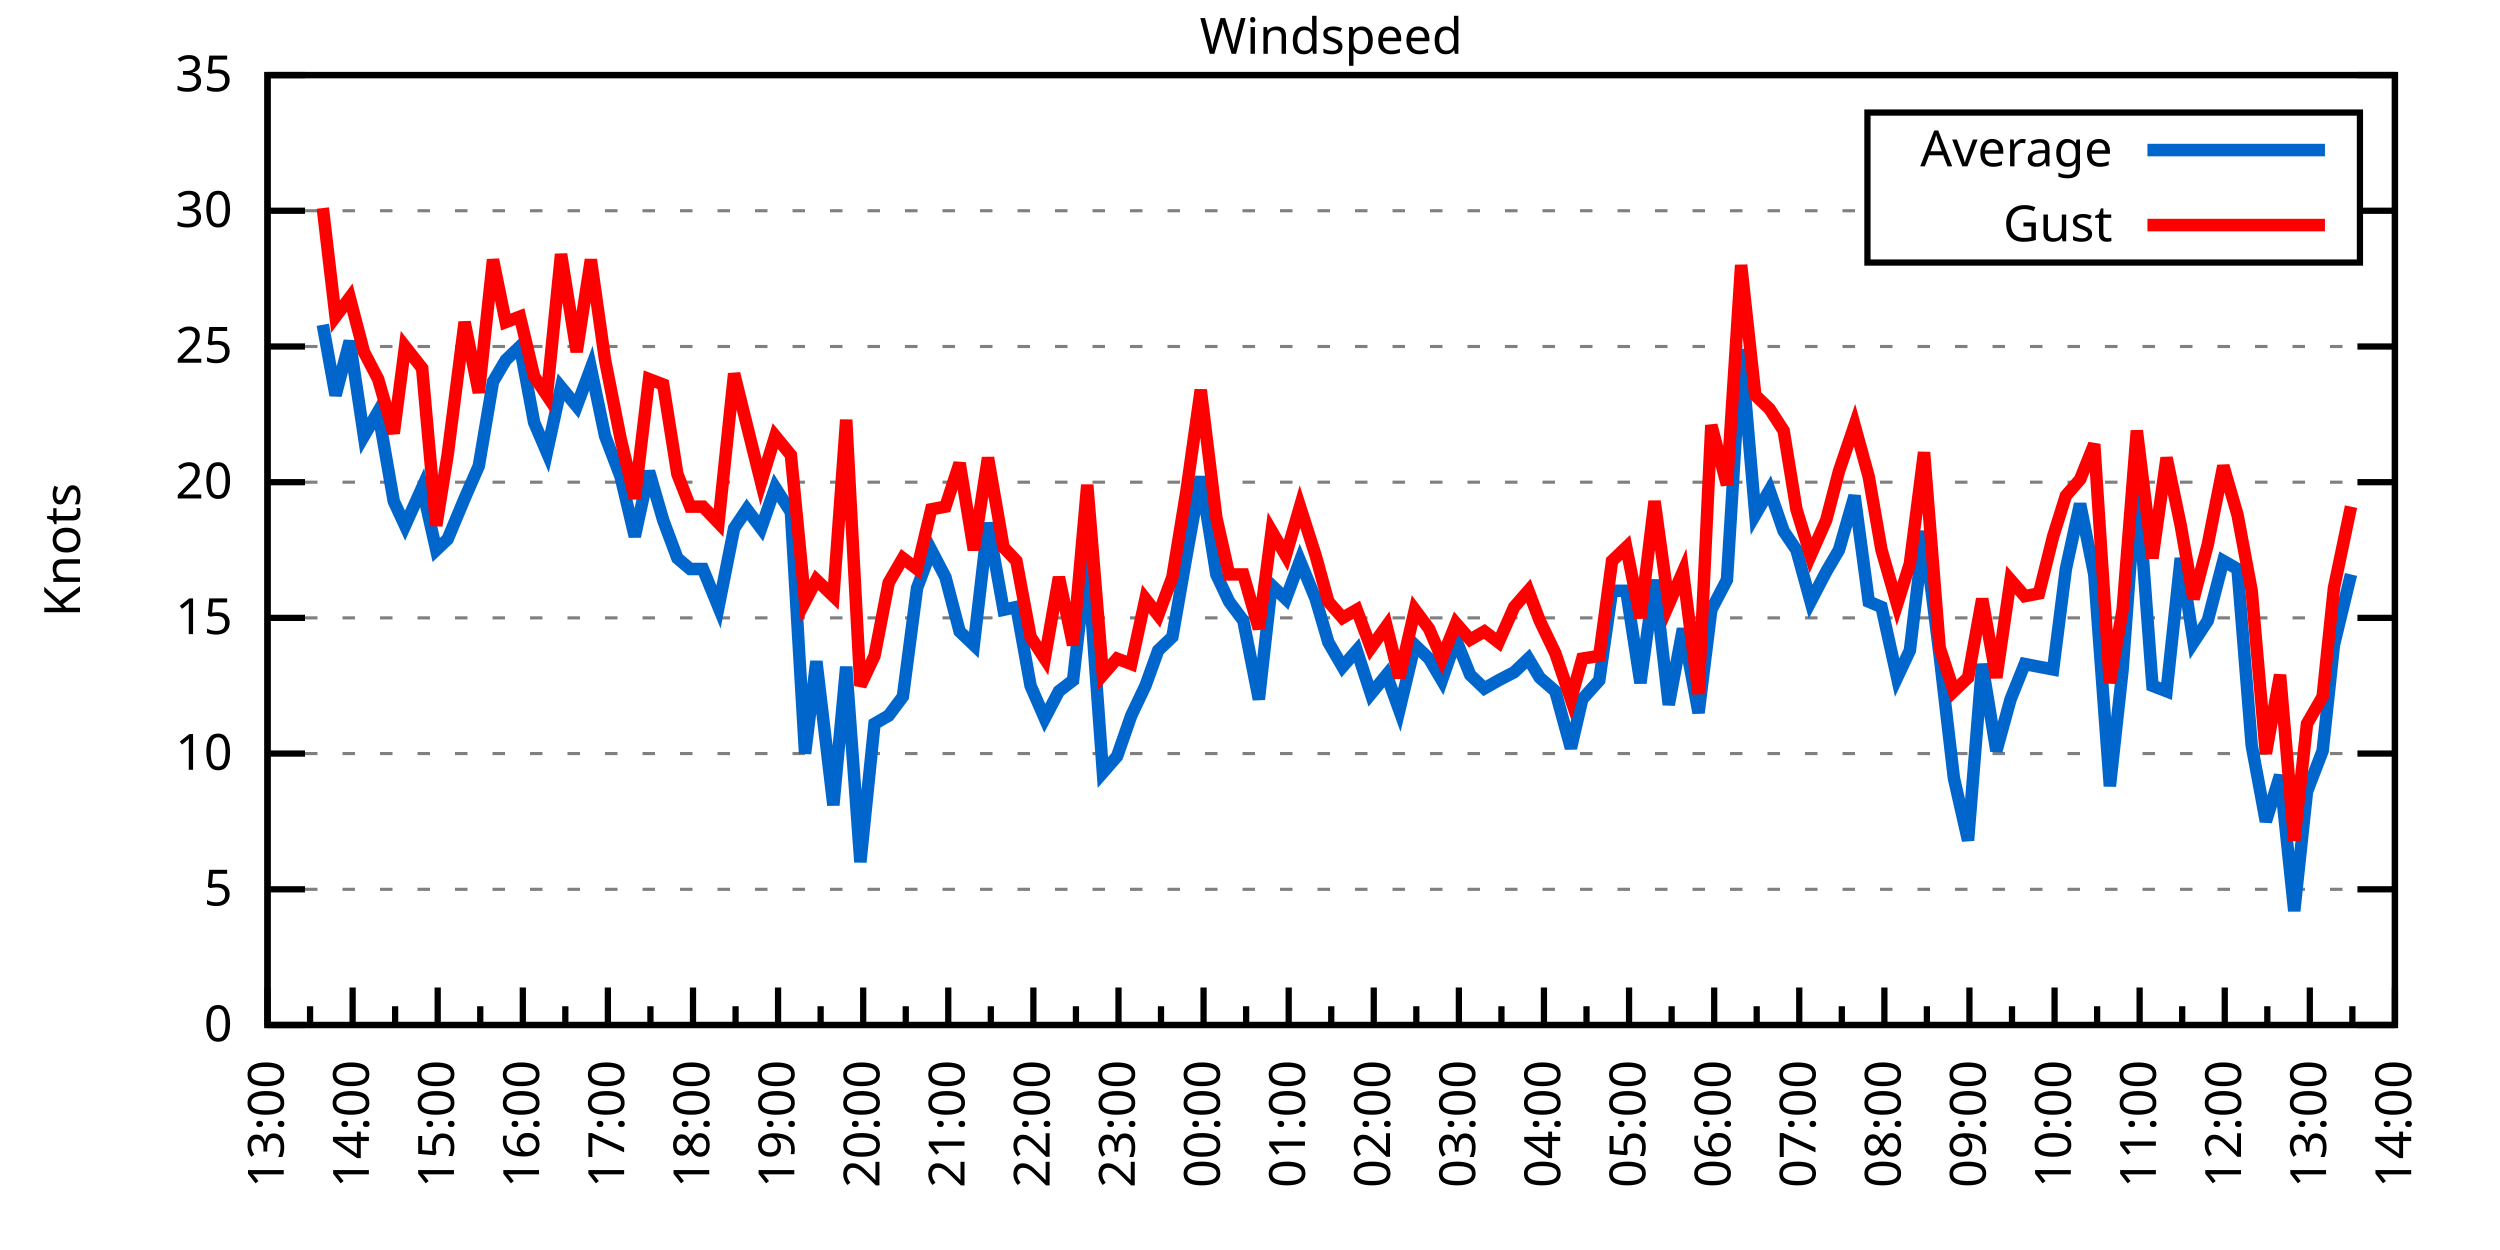
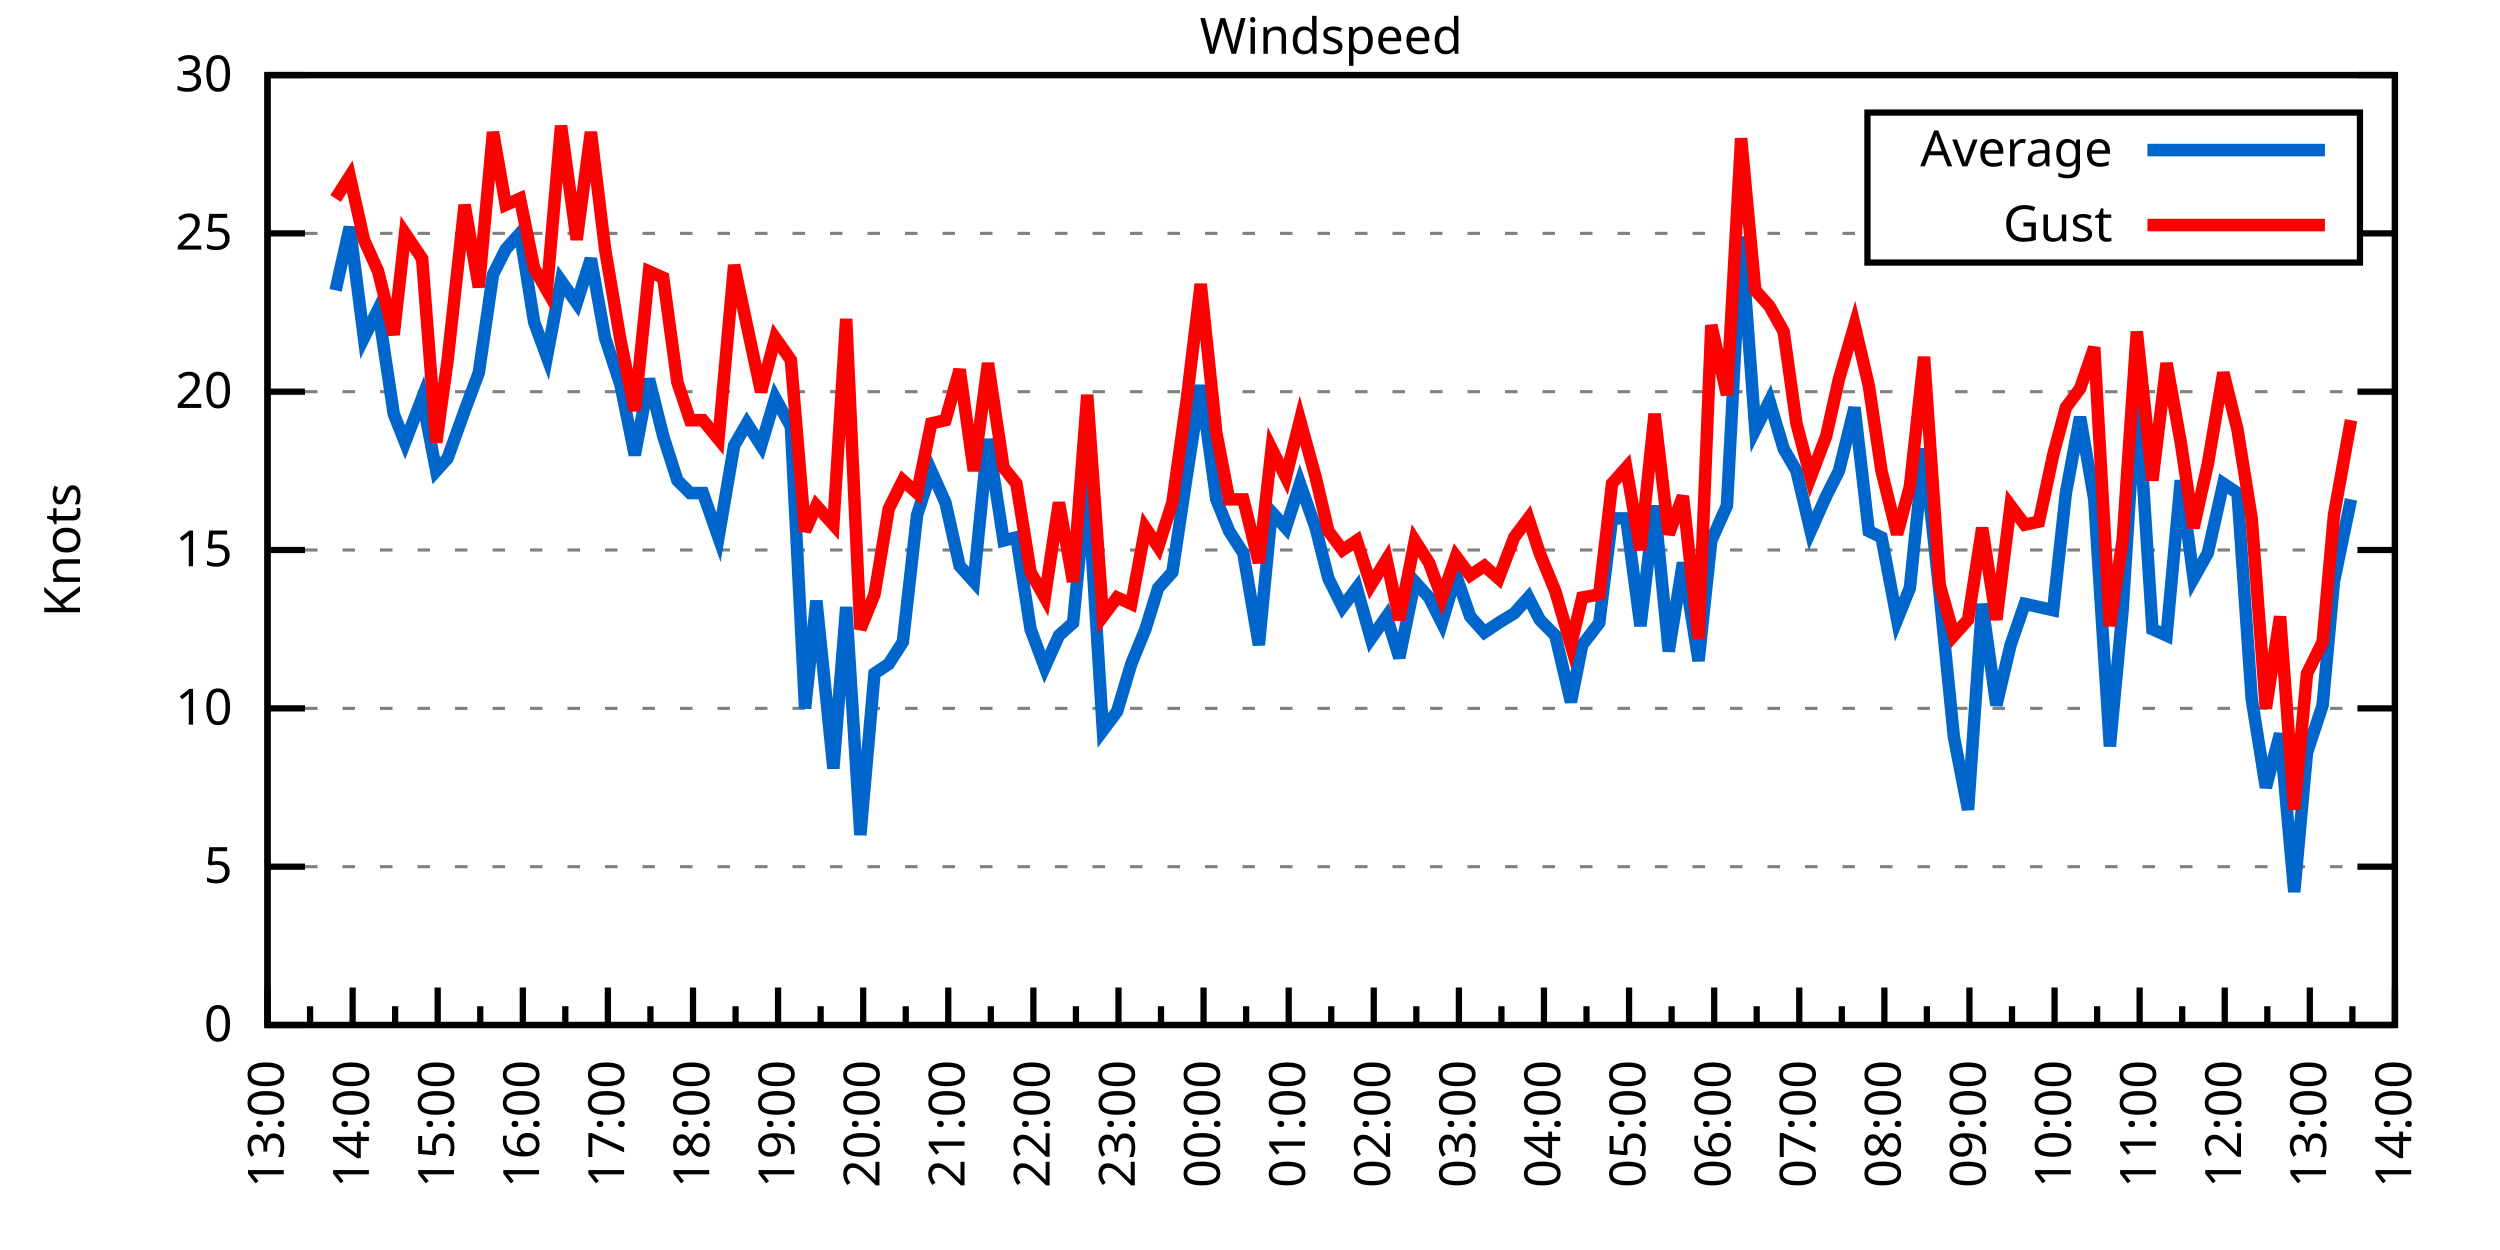
<svg xmlns="http://www.w3.org/2000/svg" xmlns:xlink="http://www.w3.org/1999/xlink" width="400" height="200" viewBox="0 0 400 200">
  <g id="gnuplot_canvas">
    <rect x="0" y="0" width="400" height="200" fill="none" />
    <defs>
      <circle id="gpDot" r="0.5" stroke-width="0.5" stroke="currentColor" />
      <path id="gpPt0" stroke-width="0.333" stroke="currentColor" d="M-1,0 h2 M0,-1 v2" />
      <path id="gpPt1" stroke-width="0.333" stroke="currentColor" d="M-1,-1 L1,1 M1,-1 L-1,1" />
      <path id="gpPt2" stroke-width="0.333" stroke="currentColor" d="M-1,0 L1,0 M0,-1 L0,1 M-1,-1 L1,1 M-1,1 L1,-1" />
      <rect id="gpPt3" stroke-width="0.333" stroke="currentColor" x="-1" y="-1" width="2" height="2" />
      <rect id="gpPt4" stroke-width="0.333" stroke="currentColor" fill="currentColor" x="-1" y="-1" width="2" height="2" />
      <circle id="gpPt5" stroke-width="0.333" stroke="currentColor" cx="0" cy="0" r="1" />
      <use xlink:href="#gpPt5" id="gpPt6" fill="currentColor" stroke="none" />
      <path id="gpPt7" stroke-width="0.333" stroke="currentColor" d="M0,-1.33 L-1.33,0.67 L1.33,0.67 z" />
      <use xlink:href="#gpPt7" id="gpPt8" fill="currentColor" stroke="none" />
      <use xlink:href="#gpPt7" id="gpPt9" stroke="currentColor" transform="rotate(180)" />
      <use xlink:href="#gpPt9" id="gpPt10" fill="currentColor" stroke="none" />
      <use xlink:href="#gpPt3" id="gpPt11" stroke="currentColor" transform="rotate(45)" />
      <use xlink:href="#gpPt11" id="gpPt12" fill="currentColor" stroke="none" />
      <path id="gpPt13" stroke-width="0.333" stroke="currentColor" d="M0,1.330 L1.265,0.411 L0.782,-1.067 L-0.782,-1.076 L-1.265,0.411 z" />
      <use xlink:href="#gpPt13" id="gpPt14" fill="currentColor" stroke="none" />
      <filter id="textbox" filterUnits="objectBoundingBox" x="0" y="0" height="1" width="1">
        <feFlood flood-color="white" flood-opacity="1" result="bgnd" />
        <feComposite in="SourceGraphic" in2="bgnd" operator="atop" />
      </filter>
      <filter id="greybox" filterUnits="objectBoundingBox" x="0" y="0" height="1" width="1">
        <feFlood flood-color="lightgrey" flood-opacity="1" result="grey" />
        <feComposite in="SourceGraphic" in2="grey" operator="atop" />
      </filter>
    </defs>
    <g fill="none" color="white" stroke="currentColor" stroke-width="1.00" stroke-linecap="butt" stroke-linejoin="miter">
</g>
    <g fill="none" color="black" stroke="currentColor" stroke-width="1.00" stroke-linecap="butt" stroke-linejoin="miter">
      <g stroke="none" shape-rendering="crispEdges">
        <polygon fill="rgb(255, 255, 255)" points="42.80,164.00 383.18,164.00 383.18,12.02 42.80,12.02 " />
      </g>
    </g>
    <g fill="none" color="black" stroke="currentColor" stroke-width="1.00" stroke-linecap="butt" stroke-linejoin="miter">
</g>
    <g fill="none" color="black" stroke="black" stroke-width="0.50" stroke-linecap="butt" stroke-linejoin="miter">
</g>
    <g fill="none" color="gray" stroke="currentColor" stroke-width="0.50" stroke-linecap="butt" stroke-linejoin="miter">
      <path stroke="gray" stroke-dasharray="2,4" class="gridline" d="M42.80,164.00 L383.19,164.00  " />
    </g>
    <g fill="none" color="gray" stroke="gray" stroke-width="1.00" stroke-linecap="butt" stroke-linejoin="miter">
</g>
    <g fill="none" color="black" stroke="currentColor" stroke-width="1.00" stroke-linecap="butt" stroke-linejoin="miter">
      <path stroke="black" d="M42.80,164.00 L48.80,164.00 M383.19,164.00 L377.19,164.00  " />
      <g transform="translate(37.20,166.60)" stroke="none" fill="black" font-family="Sans" font-size="8.00" text-anchor="end">
        <text>
          <tspan font-family="Sans"> 0</tspan>
        </text>
      </g>
    </g>
    <g fill="none" color="black" stroke="currentColor" stroke-width="1.00" stroke-linecap="butt" stroke-linejoin="miter">
</g>
    <g fill="none" color="black" stroke="black" stroke-width="0.50" stroke-linecap="butt" stroke-linejoin="miter">
</g>
    <g fill="none" color="gray" stroke="currentColor" stroke-width="0.50" stroke-linecap="butt" stroke-linejoin="miter">
-       <path stroke="gray" stroke-dasharray="2,4" class="gridline" d="M42.80,142.29 L383.19,142.29  " />
-     </g>
-     <g fill="none" color="gray" stroke="gray" stroke-width="1.00" stroke-linecap="butt" stroke-linejoin="miter">
- </g>
-     <g fill="none" color="black" stroke="currentColor" stroke-width="1.00" stroke-linecap="butt" stroke-linejoin="miter">
-       <path stroke="black" d="M42.80,142.29 L48.80,142.29 M383.19,142.29 L377.19,142.29  " />
-       <g transform="translate(37.20,144.89)" stroke="none" fill="black" font-family="Sans" font-size="8.00" text-anchor="end">
+       <path stroke="gray" stroke-dasharray="2,4" class="gridline" d="M42.80,138.67 L383.19,138.67  " />
+     </g>
+     <g fill="none" color="gray" stroke="gray" stroke-width="1.00" stroke-linecap="butt" stroke-linejoin="miter">
+ </g>
+     <g fill="none" color="black" stroke="currentColor" stroke-width="1.00" stroke-linecap="butt" stroke-linejoin="miter">
+       <path stroke="black" d="M42.80,138.67 L48.80,138.67 M383.19,138.67 L377.19,138.67  " />
+       <g transform="translate(37.20,141.27)" stroke="none" fill="black" font-family="Sans" font-size="8.00" text-anchor="end">
        <text>
          <tspan font-family="Sans"> 5</tspan>
        </text>
      </g>
    </g>
    <g fill="none" color="black" stroke="currentColor" stroke-width="1.00" stroke-linecap="butt" stroke-linejoin="miter">
</g>
    <g fill="none" color="black" stroke="black" stroke-width="0.50" stroke-linecap="butt" stroke-linejoin="miter">
</g>
    <g fill="none" color="gray" stroke="currentColor" stroke-width="0.50" stroke-linecap="butt" stroke-linejoin="miter">
-       <path stroke="gray" stroke-dasharray="2,4" class="gridline" d="M42.80,120.57 L383.19,120.57  " />
-     </g>
-     <g fill="none" color="gray" stroke="gray" stroke-width="1.00" stroke-linecap="butt" stroke-linejoin="miter">
- </g>
-     <g fill="none" color="black" stroke="currentColor" stroke-width="1.00" stroke-linecap="butt" stroke-linejoin="miter">
-       <path stroke="black" d="M42.80,120.57 L48.80,120.57 M383.19,120.57 L377.19,120.57  " />
-       <g transform="translate(37.20,123.17)" stroke="none" fill="black" font-family="Sans" font-size="8.00" text-anchor="end">
+       <path stroke="gray" stroke-dasharray="2,4" class="gridline" d="M42.80,113.34 L383.19,113.34  " />
+     </g>
+     <g fill="none" color="gray" stroke="gray" stroke-width="1.00" stroke-linecap="butt" stroke-linejoin="miter">
+ </g>
+     <g fill="none" color="black" stroke="currentColor" stroke-width="1.00" stroke-linecap="butt" stroke-linejoin="miter">
+       <path stroke="black" d="M42.80,113.34 L48.80,113.34 M383.19,113.34 L377.19,113.34  " />
+       <g transform="translate(37.20,115.94)" stroke="none" fill="black" font-family="Sans" font-size="8.00" text-anchor="end">
        <text>
          <tspan font-family="Sans"> 10</tspan>
        </text>
      </g>
    </g>
    <g fill="none" color="black" stroke="currentColor" stroke-width="1.00" stroke-linecap="butt" stroke-linejoin="miter">
</g>
    <g fill="none" color="black" stroke="black" stroke-width="0.50" stroke-linecap="butt" stroke-linejoin="miter">
</g>
    <g fill="none" color="gray" stroke="currentColor" stroke-width="0.50" stroke-linecap="butt" stroke-linejoin="miter">
-       <path stroke="gray" stroke-dasharray="2,4" class="gridline" d="M42.80,98.86 L383.19,98.86  " />
-     </g>
-     <g fill="none" color="gray" stroke="gray" stroke-width="1.00" stroke-linecap="butt" stroke-linejoin="miter">
- </g>
-     <g fill="none" color="black" stroke="currentColor" stroke-width="1.00" stroke-linecap="butt" stroke-linejoin="miter">
-       <path stroke="black" d="M42.80,98.86 L48.80,98.86 M383.19,98.86 L377.19,98.86  " />
-       <g transform="translate(37.20,101.46)" stroke="none" fill="black" font-family="Sans" font-size="8.00" text-anchor="end">
+       <path stroke="gray" stroke-dasharray="2,4" class="gridline" d="M42.80,88.00 L383.19,88.00  " />
+     </g>
+     <g fill="none" color="gray" stroke="gray" stroke-width="1.00" stroke-linecap="butt" stroke-linejoin="miter">
+ </g>
+     <g fill="none" color="black" stroke="currentColor" stroke-width="1.00" stroke-linecap="butt" stroke-linejoin="miter">
+       <path stroke="black" d="M42.80,88.00 L48.80,88.00 M383.19,88.00 L377.19,88.00  " />
+       <g transform="translate(37.20,90.60)" stroke="none" fill="black" font-family="Sans" font-size="8.00" text-anchor="end">
        <text>
          <tspan font-family="Sans"> 15</tspan>
        </text>
      </g>
    </g>
    <g fill="none" color="black" stroke="currentColor" stroke-width="1.00" stroke-linecap="butt" stroke-linejoin="miter">
</g>
    <g fill="none" color="black" stroke="black" stroke-width="0.50" stroke-linecap="butt" stroke-linejoin="miter">
</g>
    <g fill="none" color="gray" stroke="currentColor" stroke-width="0.50" stroke-linecap="butt" stroke-linejoin="miter">
-       <path stroke="gray" stroke-dasharray="2,4" class="gridline" d="M42.80,77.15 L383.19,77.15  " />
-     </g>
-     <g fill="none" color="gray" stroke="gray" stroke-width="1.00" stroke-linecap="butt" stroke-linejoin="miter">
- </g>
-     <g fill="none" color="black" stroke="currentColor" stroke-width="1.00" stroke-linecap="butt" stroke-linejoin="miter">
-       <path stroke="black" d="M42.80,77.15 L48.80,77.15 M383.19,77.15 L377.19,77.15  " />
-       <g transform="translate(37.20,79.75)" stroke="none" fill="black" font-family="Sans" font-size="8.00" text-anchor="end">
+       <path stroke="gray" stroke-dasharray="2,4" class="gridline" d="M42.80,62.67 L383.19,62.67  " />
+     </g>
+     <g fill="none" color="gray" stroke="gray" stroke-width="1.00" stroke-linecap="butt" stroke-linejoin="miter">
+ </g>
+     <g fill="none" color="black" stroke="currentColor" stroke-width="1.00" stroke-linecap="butt" stroke-linejoin="miter">
+       <path stroke="black" d="M42.80,62.67 L48.80,62.67 M383.19,62.67 L377.19,62.67  " />
+       <g transform="translate(37.20,65.27)" stroke="none" fill="black" font-family="Sans" font-size="8.00" text-anchor="end">
        <text>
          <tspan font-family="Sans"> 20</tspan>
        </text>
      </g>
    </g>
    <g fill="none" color="black" stroke="currentColor" stroke-width="1.00" stroke-linecap="butt" stroke-linejoin="miter">
</g>
    <g fill="none" color="black" stroke="black" stroke-width="0.50" stroke-linecap="butt" stroke-linejoin="miter">
</g>
    <g fill="none" color="gray" stroke="currentColor" stroke-width="0.50" stroke-linecap="butt" stroke-linejoin="miter">
-       <path stroke="gray" stroke-dasharray="2,4" class="gridline" d="M42.80,55.44 L383.19,55.44  " />
-     </g>
-     <g fill="none" color="gray" stroke="gray" stroke-width="1.00" stroke-linecap="butt" stroke-linejoin="miter">
- </g>
-     <g fill="none" color="black" stroke="currentColor" stroke-width="1.00" stroke-linecap="butt" stroke-linejoin="miter">
-       <path stroke="black" d="M42.80,55.44 L48.80,55.44 M383.19,55.44 L377.19,55.44  " />
-       <g transform="translate(37.20,58.04)" stroke="none" fill="black" font-family="Sans" font-size="8.00" text-anchor="end">
+       <path stroke="gray" stroke-dasharray="2,4" class="gridline" d="M42.80,37.34 L298.79,37.34 M377.59,37.34 L383.19,37.34  " />
+     </g>
+     <g fill="none" color="gray" stroke="gray" stroke-width="1.00" stroke-linecap="butt" stroke-linejoin="miter">
+ </g>
+     <g fill="none" color="black" stroke="currentColor" stroke-width="1.00" stroke-linecap="butt" stroke-linejoin="miter">
+       <path stroke="black" d="M42.80,37.34 L48.80,37.34 M383.19,37.34 L377.19,37.34  " />
+       <g transform="translate(37.20,39.94)" stroke="none" fill="black" font-family="Sans" font-size="8.00" text-anchor="end">
        <text>
          <tspan font-family="Sans"> 25</tspan>
-         </text>
-       </g>
-     </g>
-     <g fill="none" color="black" stroke="currentColor" stroke-width="1.00" stroke-linecap="butt" stroke-linejoin="miter">
- </g>
-     <g fill="none" color="black" stroke="black" stroke-width="0.50" stroke-linecap="butt" stroke-linejoin="miter">
- </g>
-     <g fill="none" color="gray" stroke="currentColor" stroke-width="0.50" stroke-linecap="butt" stroke-linejoin="miter">
-       <path stroke="gray" stroke-dasharray="2,4" class="gridline" d="M42.80,33.72 L298.79,33.72 M377.59,33.72 L383.19,33.72  " />
-     </g>
-     <g fill="none" color="gray" stroke="gray" stroke-width="1.00" stroke-linecap="butt" stroke-linejoin="miter">
- </g>
-     <g fill="none" color="black" stroke="currentColor" stroke-width="1.00" stroke-linecap="butt" stroke-linejoin="miter">
-       <path stroke="black" d="M42.80,33.72 L48.80,33.72 M383.19,33.72 L377.19,33.72  " />
-       <g transform="translate(37.20,36.32)" stroke="none" fill="black" font-family="Sans" font-size="8.00" text-anchor="end">
-         <text>
-           <tspan font-family="Sans"> 30</tspan>
        </text>
      </g>
    </g>
    <g fill="none" color="black" stroke="currentColor" stroke-width="1.00" stroke-linecap="butt" stroke-linejoin="miter">
</g>
    <g fill="none" color="black" stroke="black" stroke-width="0.50" stroke-linecap="butt" stroke-linejoin="miter">
</g>
    <g fill="none" color="gray" stroke="currentColor" stroke-width="0.50" stroke-linecap="butt" stroke-linejoin="miter">
      <path stroke="gray" stroke-dasharray="2,4" class="gridline" d="M42.80,12.01 L383.19,12.01  " />
    </g>
    <g fill="none" color="gray" stroke="gray" stroke-width="1.00" stroke-linecap="butt" stroke-linejoin="miter">
</g>
    <g fill="none" color="black" stroke="currentColor" stroke-width="1.00" stroke-linecap="butt" stroke-linejoin="miter">
      <path stroke="black" d="M42.80,12.01 L48.80,12.01 M383.19,12.01 L377.19,12.01  " />
      <g transform="translate(37.20,14.61)" stroke="none" fill="black" font-family="Sans" font-size="8.00" text-anchor="end">
        <text>
-           <tspan font-family="Sans"> 35</tspan>
+           <tspan font-family="Sans"> 30</tspan>
        </text>
      </g>
    </g>
    <g fill="none" color="black" stroke="currentColor" stroke-width="1.00" stroke-linecap="butt" stroke-linejoin="miter">
      <path stroke="black" d="M42.80,164.00 L42.80,158.00  " />
      <g transform="translate(45.40,169.60) rotate(270)" stroke="none" fill="black" font-family="Sans" font-size="8.00" text-anchor="end">
        <text>
          <tspan font-family="Sans">13:00</tspan>
        </text>
      </g>
    </g>
    <g fill="none" color="black" stroke="currentColor" stroke-width="1.00" stroke-linecap="butt" stroke-linejoin="miter">
      <path stroke="black" d="M49.61,164.00 L49.61,161.00 M56.42,164.00 L56.42,158.00  " />
      <g transform="translate(59.02,169.60) rotate(270)" stroke="none" fill="black" font-family="Sans" font-size="8.00" text-anchor="end">
        <text>
          <tspan font-family="Sans">14:00</tspan>
        </text>
      </g>
    </g>
    <g fill="none" color="black" stroke="currentColor" stroke-width="1.00" stroke-linecap="butt" stroke-linejoin="miter">
      <path stroke="black" d="M63.22,164.00 L63.22,161.00 M70.03,164.00 L70.03,158.00  " />
      <g transform="translate(72.63,169.60) rotate(270)" stroke="none" fill="black" font-family="Sans" font-size="8.00" text-anchor="end">
        <text>
          <tspan font-family="Sans">15:00</tspan>
        </text>
      </g>
    </g>
    <g fill="none" color="black" stroke="currentColor" stroke-width="1.00" stroke-linecap="butt" stroke-linejoin="miter">
      <path stroke="black" d="M76.84,164.00 L76.84,161.00 M83.65,164.00 L83.65,158.00  " />
      <g transform="translate(86.25,169.60) rotate(270)" stroke="none" fill="black" font-family="Sans" font-size="8.00" text-anchor="end">
        <text>
          <tspan font-family="Sans">16:00</tspan>
        </text>
      </g>
    </g>
    <g fill="none" color="black" stroke="currentColor" stroke-width="1.00" stroke-linecap="butt" stroke-linejoin="miter">
      <path stroke="black" d="M90.45,164.00 L90.45,161.00 M97.26,164.00 L97.26,158.00  " />
      <g transform="translate(99.86,169.60) rotate(270)" stroke="none" fill="black" font-family="Sans" font-size="8.00" text-anchor="end">
        <text>
          <tspan font-family="Sans">17:00</tspan>
        </text>
      </g>
    </g>
    <g fill="none" color="black" stroke="currentColor" stroke-width="1.00" stroke-linecap="butt" stroke-linejoin="miter">
      <path stroke="black" d="M104.07,164.00 L104.07,161.00 M110.88,164.00 L110.88,158.00  " />
      <g transform="translate(113.48,169.60) rotate(270)" stroke="none" fill="black" font-family="Sans" font-size="8.00" text-anchor="end">
        <text>
          <tspan font-family="Sans">18:00</tspan>
        </text>
      </g>
    </g>
    <g fill="none" color="black" stroke="currentColor" stroke-width="1.00" stroke-linecap="butt" stroke-linejoin="miter">
      <path stroke="black" d="M117.69,164.00 L117.69,161.00 M124.49,164.00 L124.49,158.00  " />
      <g transform="translate(127.09,169.60) rotate(270)" stroke="none" fill="black" font-family="Sans" font-size="8.00" text-anchor="end">
        <text>
          <tspan font-family="Sans">19:00</tspan>
        </text>
      </g>
    </g>
    <g fill="none" color="black" stroke="currentColor" stroke-width="1.00" stroke-linecap="butt" stroke-linejoin="miter">
      <path stroke="black" d="M131.30,164.00 L131.30,161.00 M138.11,164.00 L138.11,158.00  " />
      <g transform="translate(140.71,169.60) rotate(270)" stroke="none" fill="black" font-family="Sans" font-size="8.00" text-anchor="end">
        <text>
          <tspan font-family="Sans">20:00</tspan>
        </text>
      </g>
    </g>
    <g fill="none" color="black" stroke="currentColor" stroke-width="1.00" stroke-linecap="butt" stroke-linejoin="miter">
      <path stroke="black" d="M144.92,164.00 L144.92,161.00 M151.72,164.00 L151.72,158.00  " />
      <g transform="translate(154.32,169.60) rotate(270)" stroke="none" fill="black" font-family="Sans" font-size="8.00" text-anchor="end">
        <text>
          <tspan font-family="Sans">21:00</tspan>
        </text>
      </g>
    </g>
    <g fill="none" color="black" stroke="currentColor" stroke-width="1.00" stroke-linecap="butt" stroke-linejoin="miter">
      <path stroke="black" d="M158.53,164.00 L158.53,161.00 M165.34,164.00 L165.34,158.00  " />
      <g transform="translate(167.94,169.60) rotate(270)" stroke="none" fill="black" font-family="Sans" font-size="8.00" text-anchor="end">
        <text>
          <tspan font-family="Sans">22:00</tspan>
        </text>
      </g>
    </g>
    <g fill="none" color="black" stroke="currentColor" stroke-width="1.00" stroke-linecap="butt" stroke-linejoin="miter">
      <path stroke="black" d="M172.15,164.00 L172.15,161.00 M178.96,164.00 L178.96,158.00  " />
      <g transform="translate(181.56,169.60) rotate(270)" stroke="none" fill="black" font-family="Sans" font-size="8.00" text-anchor="end">
        <text>
          <tspan font-family="Sans">23:00</tspan>
        </text>
      </g>
    </g>
    <g fill="none" color="black" stroke="currentColor" stroke-width="1.00" stroke-linecap="butt" stroke-linejoin="miter">
      <path stroke="black" d="M185.76,164.00 L185.76,161.00 M192.57,164.00 L192.57,158.00  " />
      <g transform="translate(195.17,169.60) rotate(270)" stroke="none" fill="black" font-family="Sans" font-size="8.00" text-anchor="end">
        <text>
          <tspan font-family="Sans">00:00</tspan>
        </text>
      </g>
    </g>
    <g fill="none" color="black" stroke="currentColor" stroke-width="1.00" stroke-linecap="butt" stroke-linejoin="miter">
      <path stroke="black" d="M199.38,164.00 L199.38,161.00 M206.19,164.00 L206.19,158.00  " />
      <g transform="translate(208.79,169.60) rotate(270)" stroke="none" fill="black" font-family="Sans" font-size="8.00" text-anchor="end">
        <text>
          <tspan font-family="Sans">01:00</tspan>
        </text>
      </g>
    </g>
    <g fill="none" color="black" stroke="currentColor" stroke-width="1.00" stroke-linecap="butt" stroke-linejoin="miter">
      <path stroke="black" d="M213.00,164.00 L213.00,161.00 M219.80,164.00 L219.80,158.00  " />
      <g transform="translate(222.40,169.60) rotate(270)" stroke="none" fill="black" font-family="Sans" font-size="8.00" text-anchor="end">
        <text>
          <tspan font-family="Sans">02:00</tspan>
        </text>
      </g>
    </g>
    <g fill="none" color="black" stroke="currentColor" stroke-width="1.00" stroke-linecap="butt" stroke-linejoin="miter">
      <path stroke="black" d="M226.61,164.00 L226.61,161.00 M233.42,164.00 L233.42,158.00  " />
      <g transform="translate(236.02,169.60) rotate(270)" stroke="none" fill="black" font-family="Sans" font-size="8.00" text-anchor="end">
        <text>
          <tspan font-family="Sans">03:00</tspan>
        </text>
      </g>
    </g>
    <g fill="none" color="black" stroke="currentColor" stroke-width="1.00" stroke-linecap="butt" stroke-linejoin="miter">
      <path stroke="black" d="M240.23,164.00 L240.23,161.00 M247.03,164.00 L247.03,158.00  " />
      <g transform="translate(249.63,169.60) rotate(270)" stroke="none" fill="black" font-family="Sans" font-size="8.00" text-anchor="end">
        <text>
          <tspan font-family="Sans">04:00</tspan>
        </text>
      </g>
    </g>
    <g fill="none" color="black" stroke="currentColor" stroke-width="1.00" stroke-linecap="butt" stroke-linejoin="miter">
      <path stroke="black" d="M253.84,164.00 L253.84,161.00 M260.65,164.00 L260.65,158.00  " />
      <g transform="translate(263.25,169.60) rotate(270)" stroke="none" fill="black" font-family="Sans" font-size="8.00" text-anchor="end">
        <text>
          <tspan font-family="Sans">05:00</tspan>
        </text>
      </g>
    </g>
    <g fill="none" color="black" stroke="currentColor" stroke-width="1.00" stroke-linecap="butt" stroke-linejoin="miter">
      <path stroke="black" d="M267.46,164.00 L267.46,161.00 M274.27,164.00 L274.27,158.00  " />
      <g transform="translate(276.87,169.60) rotate(270)" stroke="none" fill="black" font-family="Sans" font-size="8.00" text-anchor="end">
        <text>
          <tspan font-family="Sans">06:00</tspan>
        </text>
      </g>
    </g>
    <g fill="none" color="black" stroke="currentColor" stroke-width="1.00" stroke-linecap="butt" stroke-linejoin="miter">
      <path stroke="black" d="M281.07,164.00 L281.07,161.00 M287.88,164.00 L287.88,158.00  " />
      <g transform="translate(290.48,169.60) rotate(270)" stroke="none" fill="black" font-family="Sans" font-size="8.00" text-anchor="end">
        <text>
          <tspan font-family="Sans">07:00</tspan>
        </text>
      </g>
    </g>
    <g fill="none" color="black" stroke="currentColor" stroke-width="1.00" stroke-linecap="butt" stroke-linejoin="miter">
      <path stroke="black" d="M294.69,164.00 L294.69,161.00 M301.50,164.00 L301.50,158.00  " />
      <g transform="translate(304.10,169.60) rotate(270)" stroke="none" fill="black" font-family="Sans" font-size="8.00" text-anchor="end">
        <text>
          <tspan font-family="Sans">08:00</tspan>
        </text>
      </g>
    </g>
    <g fill="none" color="black" stroke="currentColor" stroke-width="1.00" stroke-linecap="butt" stroke-linejoin="miter">
      <path stroke="black" d="M308.30,164.00 L308.30,161.00 M315.11,164.00 L315.11,158.00  " />
      <g transform="translate(317.71,169.60) rotate(270)" stroke="none" fill="black" font-family="Sans" font-size="8.00" text-anchor="end">
        <text>
          <tspan font-family="Sans">09:00</tspan>
        </text>
      </g>
    </g>
    <g fill="none" color="black" stroke="currentColor" stroke-width="1.00" stroke-linecap="butt" stroke-linejoin="miter">
      <path stroke="black" d="M321.92,164.00 L321.92,161.00 M328.73,164.00 L328.73,158.00  " />
      <g transform="translate(331.33,169.60) rotate(270)" stroke="none" fill="black" font-family="Sans" font-size="8.00" text-anchor="end">
        <text>
          <tspan font-family="Sans">10:00</tspan>
        </text>
      </g>
    </g>
    <g fill="none" color="black" stroke="currentColor" stroke-width="1.00" stroke-linecap="butt" stroke-linejoin="miter">
      <path stroke="black" d="M335.54,164.00 L335.54,161.00 M342.34,164.00 L342.34,158.00  " />
      <g transform="translate(344.94,169.60) rotate(270)" stroke="none" fill="black" font-family="Sans" font-size="8.00" text-anchor="end">
        <text>
          <tspan font-family="Sans">11:00</tspan>
        </text>
      </g>
    </g>
    <g fill="none" color="black" stroke="currentColor" stroke-width="1.00" stroke-linecap="butt" stroke-linejoin="miter">
      <path stroke="black" d="M349.15,164.00 L349.15,161.00 M355.96,164.00 L355.96,158.00  " />
      <g transform="translate(358.56,169.60) rotate(270)" stroke="none" fill="black" font-family="Sans" font-size="8.00" text-anchor="end">
        <text>
          <tspan font-family="Sans">12:00</tspan>
        </text>
      </g>
    </g>
    <g fill="none" color="black" stroke="currentColor" stroke-width="1.00" stroke-linecap="butt" stroke-linejoin="miter">
      <path stroke="black" d="M362.77,164.00 L362.77,161.00 M369.57,164.00 L369.57,158.00  " />
      <g transform="translate(372.17,169.60) rotate(270)" stroke="none" fill="black" font-family="Sans" font-size="8.00" text-anchor="end">
        <text>
          <tspan font-family="Sans">13:00</tspan>
        </text>
      </g>
    </g>
    <g fill="none" color="black" stroke="currentColor" stroke-width="1.00" stroke-linecap="butt" stroke-linejoin="miter">
      <path stroke="black" d="M376.38,164.00 L376.38,161.00 M383.19,164.00 L383.19,158.00  " />
      <g transform="translate(385.79,169.60) rotate(270)" stroke="none" fill="black" font-family="Sans" font-size="8.00" text-anchor="end">
        <text>
          <tspan font-family="Sans">14:00</tspan>
        </text>
      </g>
    </g>
    <g fill="none" color="black" stroke="currentColor" stroke-width="1.00" stroke-linecap="butt" stroke-linejoin="miter">
</g>
    <g fill="none" color="black" stroke="currentColor" stroke-width="1.00" stroke-linecap="butt" stroke-linejoin="miter">
      <path stroke="black" d="M42.80,12.01 L42.80,164.00 L383.19,164.00 L383.19,12.01 L42.80,12.01 Z  " />
    </g>
    <g fill="none" color="black" stroke="currentColor" stroke-width="1.00" stroke-linecap="butt" stroke-linejoin="miter">
      <g transform="translate(12.80,88.01) rotate(270)" stroke="none" fill="black" font-family="Sans" font-size="8.00" text-anchor="middle">
        <text>
          <tspan font-family="Sans">Knots</tspan>
        </text>
      </g>
    </g>
    <g fill="none" color="black" stroke="currentColor" stroke-width="1.00" stroke-linecap="butt" stroke-linejoin="miter">
</g>
    <g fill="none" color="black" stroke="currentColor" stroke-width="1.00" stroke-linecap="butt" stroke-linejoin="miter">
      <path stroke="black" d="M298.79,42.01 L298.79,18.01 L377.59,18.01 L377.59,42.01 L298.79,42.01 Z  " />
    </g>
    <g id="Windspeed_plot_1">
      <g fill="none" color="white" stroke="black" stroke-width="2.00" stroke-linecap="butt" stroke-linejoin="miter">
</g>
      <g fill="none" color="black" stroke="currentColor" stroke-width="2.00" stroke-linecap="butt" stroke-linejoin="miter">
        <g transform="translate(337.99,26.61)" stroke="none" fill="black" font-family="Sans" font-size="8.00" text-anchor="end">
          <text>
            <tspan font-family="Sans">Average</tspan>
          </text>
        </g>
      </g>
      <g fill="none" color="black" stroke="currentColor" stroke-width="2.00" stroke-linecap="butt" stroke-linejoin="miter">
-         <path stroke="rgb(  0, 102, 204)" d="M343.59,24.01 L371.99,24.01 M51.65,51.96 L53.69,63.25 L55.96,54.57 L58.23,69.77 L60.50,65.86 L63.00,80.19   L64.81,84.10 L67.54,78.02 L69.80,88.00 L71.62,86.27 L74.34,79.75 L76.61,74.54 L78.88,61.08 L80.92,57.61   L83.19,55.44 L85.46,67.59 L87.50,72.37 L89.77,61.95 L92.27,64.99 L94.54,58.91 L96.81,69.77 L99.30,76.28   L101.57,85.83 L103.84,75.41 L106.11,83.23 L108.38,89.31 L110.42,91.04 L112.47,91.04 L114.96,97.12 L117.46,84.53   L119.50,81.49 L121.77,84.53 L124.04,78.02 L126.54,81.93 L128.81,120.57 L130.62,105.81 L133.34,128.83 L135.39,106.68   L137.66,137.94 L139.92,115.80 L142.19,114.49 L144.46,111.45 L146.73,94.08 L149.00,88.00 L151.27,92.35 L153.54,101.03   L155.81,103.20 L158.08,83.66 L160.57,97.56 L162.62,97.12 L164.89,109.72 L167.16,114.93 L169.43,110.59 L171.69,108.85   L173.96,88.87 L176.46,123.61 L178.73,121.01 L181.00,114.49 L183.27,109.72 L185.31,104.07 L187.58,101.90 L189.85,88.87   L192.12,76.28 L194.61,91.91 L196.66,96.26 L198.93,99.30 L201.42,111.89 L203.46,93.65 L205.73,95.82 L208.00,89.74   L210.50,95.82 L212.54,102.77 L214.81,106.68 L217.08,104.07 L219.35,111.02 L221.85,107.98 L223.89,113.63 L226.38,103.20   L228.65,105.38 L230.70,108.85 L232.96,102.34 L235.23,107.98 L237.50,110.15 L239.77,108.85 L242.27,107.55 L244.54,105.38   L246.35,108.42 L248.85,110.59 L251.35,119.71 L253.16,111.89 L255.88,108.85 L257.93,94.52 L260.20,94.52 L262.47,109.28   L264.73,92.78 L267.00,112.76 L269.27,100.60 L271.77,114.06 L273.81,97.56 L276.31,92.78 L278.58,55.87 L280.85,82.36   L283.12,78.45 L285.38,84.97 L287.43,88.00 L289.70,96.26 L292.19,91.48 L294.23,88.00 L296.73,79.32 L299.00,96.26   L301.04,97.12 L303.54,108.42 L305.58,104.07 L307.85,84.97 L310.35,104.94 L312.62,124.48 L314.89,134.47 L317.15,106.24   L319.42,120.14 L321.69,111.89 L323.96,106.24 L326.23,106.68 L328.50,107.11 L330.54,91.04 L332.81,80.62 L335.08,91.91   L337.58,125.79 L339.62,107.11 L341.89,76.28 L344.39,109.72 L346.65,110.59 L348.92,89.31 L350.97,102.77 L353.24,99.30   L355.73,89.74 L358.00,91.04 L360.27,119.27 L362.54,131.43 L364.81,124.05 L367.08,145.76 L369.12,126.65 L371.62,120.14   L373.43,103.20 L376.16,91.91  " />
+         <path stroke="rgb(  0, 102, 204)" d="M343.59,24.01 L371.99,24.01 M53.69,46.46 L55.96,36.33 L58.23,54.06 L60.50,49.50 L63.00,66.22 L64.81,70.78   L67.54,63.69 L69.80,75.34 L71.62,73.31 L74.34,65.71 L76.61,59.63 L78.88,43.93 L80.92,39.87 L83.19,37.34   L85.46,51.53 L87.50,57.10 L89.77,44.94 L92.27,48.49 L94.54,41.39 L96.81,54.06 L99.30,61.66 L101.57,72.81   L103.84,60.65 L106.11,69.77 L108.38,76.86 L110.42,78.89 L112.47,78.89 L114.96,85.98 L117.46,71.29 L119.50,67.74   L121.77,71.29 L124.04,63.69 L126.54,68.25 L128.81,113.34 L130.62,96.11 L133.34,122.96 L135.39,97.12 L137.66,133.60   L139.92,107.76 L142.19,106.24 L144.46,102.70 L146.73,82.43 L149.00,75.34 L151.27,80.41 L153.54,90.54 L155.81,93.07   L158.08,70.27 L160.57,86.49 L162.62,85.98 L164.89,100.67 L167.16,106.75 L169.43,101.68 L171.69,99.66 L173.96,76.35   L176.46,116.88 L178.73,113.84 L181.00,106.24 L183.27,100.67 L185.31,94.08 L187.58,91.55 L189.85,76.35 L192.12,61.66   L194.61,79.90 L196.66,84.97 L198.93,88.51 L201.42,103.20 L203.46,81.93 L205.73,84.46 L208.00,77.37 L210.50,84.46   L212.54,92.56 L214.81,97.12 L217.08,94.08 L219.35,102.19 L221.85,98.64 L223.89,105.23 L226.38,93.07 L228.65,95.60   L230.70,99.66 L232.96,92.06 L235.23,98.64 L237.50,101.18 L239.77,99.66 L242.27,98.14 L244.54,95.60 L246.35,99.15   L248.85,101.68 L251.35,112.32 L253.16,103.20 L255.88,99.66 L257.93,82.94 L260.20,82.94 L262.47,100.16 L264.73,80.91   L267.00,104.22 L269.27,90.03 L271.77,105.74 L273.81,86.49 L276.31,80.91 L278.58,37.85 L280.85,68.75 L283.12,64.19   L285.38,71.79 L287.43,75.34 L289.70,84.97 L292.19,79.39 L294.23,75.34 L296.73,65.21 L299.00,84.97 L301.04,85.98   L303.54,99.15 L305.58,94.08 L307.85,71.79 L310.35,95.10 L312.62,117.90 L314.89,129.55 L317.15,96.62 L319.42,112.83   L321.69,103.20 L323.96,96.62 L326.23,97.12 L328.50,97.63 L330.54,78.89 L332.81,66.73 L335.08,79.90 L337.58,119.42   L339.62,97.63 L341.89,61.66 L344.39,100.67 L346.65,101.68 L348.92,76.86 L350.97,92.56 L353.24,88.51 L355.73,77.37   L358.00,78.89 L360.27,111.82 L362.54,126.00 L364.81,117.39 L367.08,142.72 L369.12,120.43 L371.62,112.83 L373.43,93.07   L376.16,79.90  " />
      </g>
    </g>
    <g id="Windspeed_plot_2">
      <g fill="none" color="black" stroke="currentColor" stroke-width="2.00" stroke-linecap="butt" stroke-linejoin="miter">
        <g transform="translate(337.99,38.61)" stroke="none" fill="black" font-family="Sans" font-size="8.00" text-anchor="end">
          <text>
            <tspan font-family="Sans">Gust</tspan>
          </text>
        </g>
      </g>
      <g fill="none" color="black" stroke="currentColor" stroke-width="2.00" stroke-linecap="butt" stroke-linejoin="miter">
-         <path stroke="rgb(255,   0,   0)" d="M343.59,36.01 L371.99,36.01 M51.65,33.29 L53.69,50.66 L55.96,47.62 L58.23,56.30 L60.50,60.65 L63.00,69.33   L64.81,55.44 L67.54,58.91 L69.80,84.10 L71.62,72.81 L74.34,51.53 L76.61,62.82 L78.88,41.54 L80.92,51.53   L83.19,50.66 L85.46,60.21 L87.50,63.25 L89.77,40.67 L92.27,56.30 L94.54,41.54 L96.81,57.61 L99.30,70.20   L101.57,79.75 L103.84,60.65 L106.11,61.52 L108.38,75.85 L110.42,81.06 L112.47,81.06 L114.96,83.66 L117.46,59.78   L119.50,68.03 L121.77,77.15 L124.04,69.77 L126.54,72.81 L128.81,96.26 L130.62,92.78 L133.34,95.39 L135.39,67.16   L137.66,109.72 L139.92,104.94 L142.19,93.22 L144.46,89.31 L146.73,91.04 L149.00,81.49 L151.27,81.06 L153.54,74.11   L155.81,88.00 L158.08,73.24 L160.57,87.57 L162.62,89.74 L164.89,101.90 L167.16,105.38 L169.43,92.35 L171.69,103.20   L173.96,77.58 L176.46,107.98 L178.73,105.38 L181.00,106.24 L183.27,95.82 L185.31,98.43 L187.58,92.35 L189.85,78.45   L192.12,62.38 L194.61,82.79 L196.66,91.91 L198.93,91.91 L201.42,100.60 L203.46,84.97 L205.73,88.87 L208.00,81.06   L210.50,88.87 L212.54,96.26 L214.81,98.86 L217.08,97.56 L219.35,103.64 L221.85,100.16 L223.89,108.42 L226.38,97.56   L228.65,100.60 L230.70,105.38 L232.96,99.73 L235.23,102.34 L237.50,101.03 L239.77,102.77 L242.27,97.12 L244.54,94.52   L246.35,99.30 L248.85,104.51 L251.35,111.89 L253.16,105.38 L255.88,104.94 L257.93,89.74 L260.20,87.57 L262.47,98.86   L264.73,80.19 L267.00,96.69 L269.27,91.48 L271.77,111.02 L273.81,68.03 L276.31,77.58 L278.58,42.41 L280.85,63.25   L283.12,65.42 L285.38,68.90 L287.43,81.49 L289.70,88.87 L292.19,83.23 L294.23,75.41 L296.73,68.03 L299.00,76.28   L301.04,88.00 L303.54,96.69 L305.58,90.18 L307.85,72.37 L310.35,103.64 L312.62,110.59 L314.89,108.42 L317.15,95.82   L319.42,108.42 L321.69,92.78 L323.96,95.39 L326.23,94.95 L328.50,85.83 L330.54,79.32 L332.81,76.71 L335.08,71.07   L337.58,109.28 L339.62,97.56 L341.89,68.90 L344.39,89.31 L346.65,73.24 L348.92,84.10 L350.97,95.82 L353.24,87.14   L355.73,74.54 L358.00,82.36 L360.27,94.52 L362.54,120.57 L364.81,107.98 L367.08,134.47 L369.12,115.80 L371.62,111.45   L373.43,94.08 L376.16,81.06  " />
+         <path stroke="rgb(255,   0,   0)" d="M343.59,36.01 L371.99,36.01 M53.69,31.77 L55.96,28.22 L58.23,38.35 L60.50,43.42 L63.00,53.55 L64.81,37.34   L67.54,41.39 L69.80,70.78 L71.62,57.61 L74.34,32.78 L76.61,45.95 L78.88,21.13 L80.92,32.78 L83.19,31.77   L85.46,42.91 L87.50,46.46 L89.77,20.12 L92.27,38.35 L94.54,21.13 L96.81,39.87 L99.30,54.57 L101.57,65.71   L103.84,43.42 L106.11,44.43 L108.38,61.15 L110.42,67.23 L112.47,67.23 L114.96,70.27 L117.46,42.41 L119.50,52.03   L121.77,62.67 L124.04,54.06 L126.54,57.61 L128.81,84.97 L130.62,80.91 L133.34,83.95 L135.39,51.02 L137.66,100.67   L139.92,95.10 L142.19,81.42 L144.46,76.86 L146.73,78.89 L149.00,67.74 L151.27,67.23 L153.54,59.13 L155.81,75.34   L158.08,58.11 L160.57,74.83 L162.62,77.37 L164.89,91.55 L167.16,95.60 L169.43,80.41 L171.69,93.07 L173.96,63.18   L176.46,98.64 L178.73,95.60 L181.00,96.62 L183.27,84.46 L185.31,87.50 L187.58,80.41 L189.85,64.19 L192.12,45.45   L194.61,69.26 L196.66,79.90 L198.93,79.90 L201.42,90.03 L203.46,71.79 L205.73,76.35 L208.00,67.23 L210.50,76.35   L212.54,84.97 L214.81,88.00 L217.08,86.49 L219.35,93.58 L221.85,89.52 L223.89,99.15 L226.38,86.49 L228.65,90.03   L230.70,95.60 L232.96,89.02 L235.23,92.06 L237.50,90.54 L239.77,92.56 L242.27,85.98 L244.54,82.94 L246.35,88.51   L248.85,94.59 L251.35,103.20 L253.16,95.60 L255.88,95.10 L257.93,77.37 L260.20,74.83 L262.47,88.00 L264.73,66.22   L267.00,85.47 L269.27,79.39 L271.77,102.19 L273.81,52.03 L276.31,63.18 L278.58,22.14 L280.85,46.46 L283.12,48.99   L285.38,53.05 L287.43,67.74 L289.70,76.35 L292.19,69.77 L294.23,60.65 L296.73,52.03 L299.00,61.66 L301.04,75.34   L303.54,85.47 L305.58,77.87 L307.85,57.10 L310.35,93.58 L312.62,101.68 L314.89,99.15 L317.15,84.46 L319.42,99.15   L321.69,80.91 L323.96,83.95 L326.23,83.45 L328.50,72.81 L330.54,65.21 L332.81,62.17 L335.08,55.58 L337.58,100.16   L339.62,86.49 L341.89,53.05 L344.39,76.86 L346.65,58.11 L348.92,70.78 L350.97,84.46 L353.24,74.33 L355.73,59.63   L358.00,68.75 L360.27,82.94 L362.54,113.34 L364.81,98.64 L367.08,129.55 L369.12,107.76 L371.62,102.70 L373.43,82.43   L376.16,67.23  " />
      </g>
    </g>
    <g fill="none" color="black" stroke="currentColor" stroke-width="2.00" stroke-linecap="butt" stroke-linejoin="miter">
</g>
    <g fill="none" color="black" stroke="black" stroke-width="1.00" stroke-linecap="butt" stroke-linejoin="miter">
</g>
    <g fill="none" color="black" stroke="currentColor" stroke-width="1.00" stroke-linecap="butt" stroke-linejoin="miter">
      <path stroke="black" d="M42.80,12.01 L42.80,164.00 L383.19,164.00 L383.19,12.01 L42.80,12.01 Z  " />
    </g>
    <g fill="none" color="black" stroke="currentColor" stroke-width="1.00" stroke-linecap="butt" stroke-linejoin="miter">
      <g transform="translate(212.99,8.61)" stroke="none" fill="black" font-family="Sans" font-size="8.00" text-anchor="middle">
        <text>
          <tspan font-family="Sans">Windspeed</tspan>
        </text>
      </g>
    </g>
    <g fill="none" color="black" stroke="currentColor" stroke-width="1.00" stroke-linecap="butt" stroke-linejoin="miter">
</g>
  </g>
</svg>
